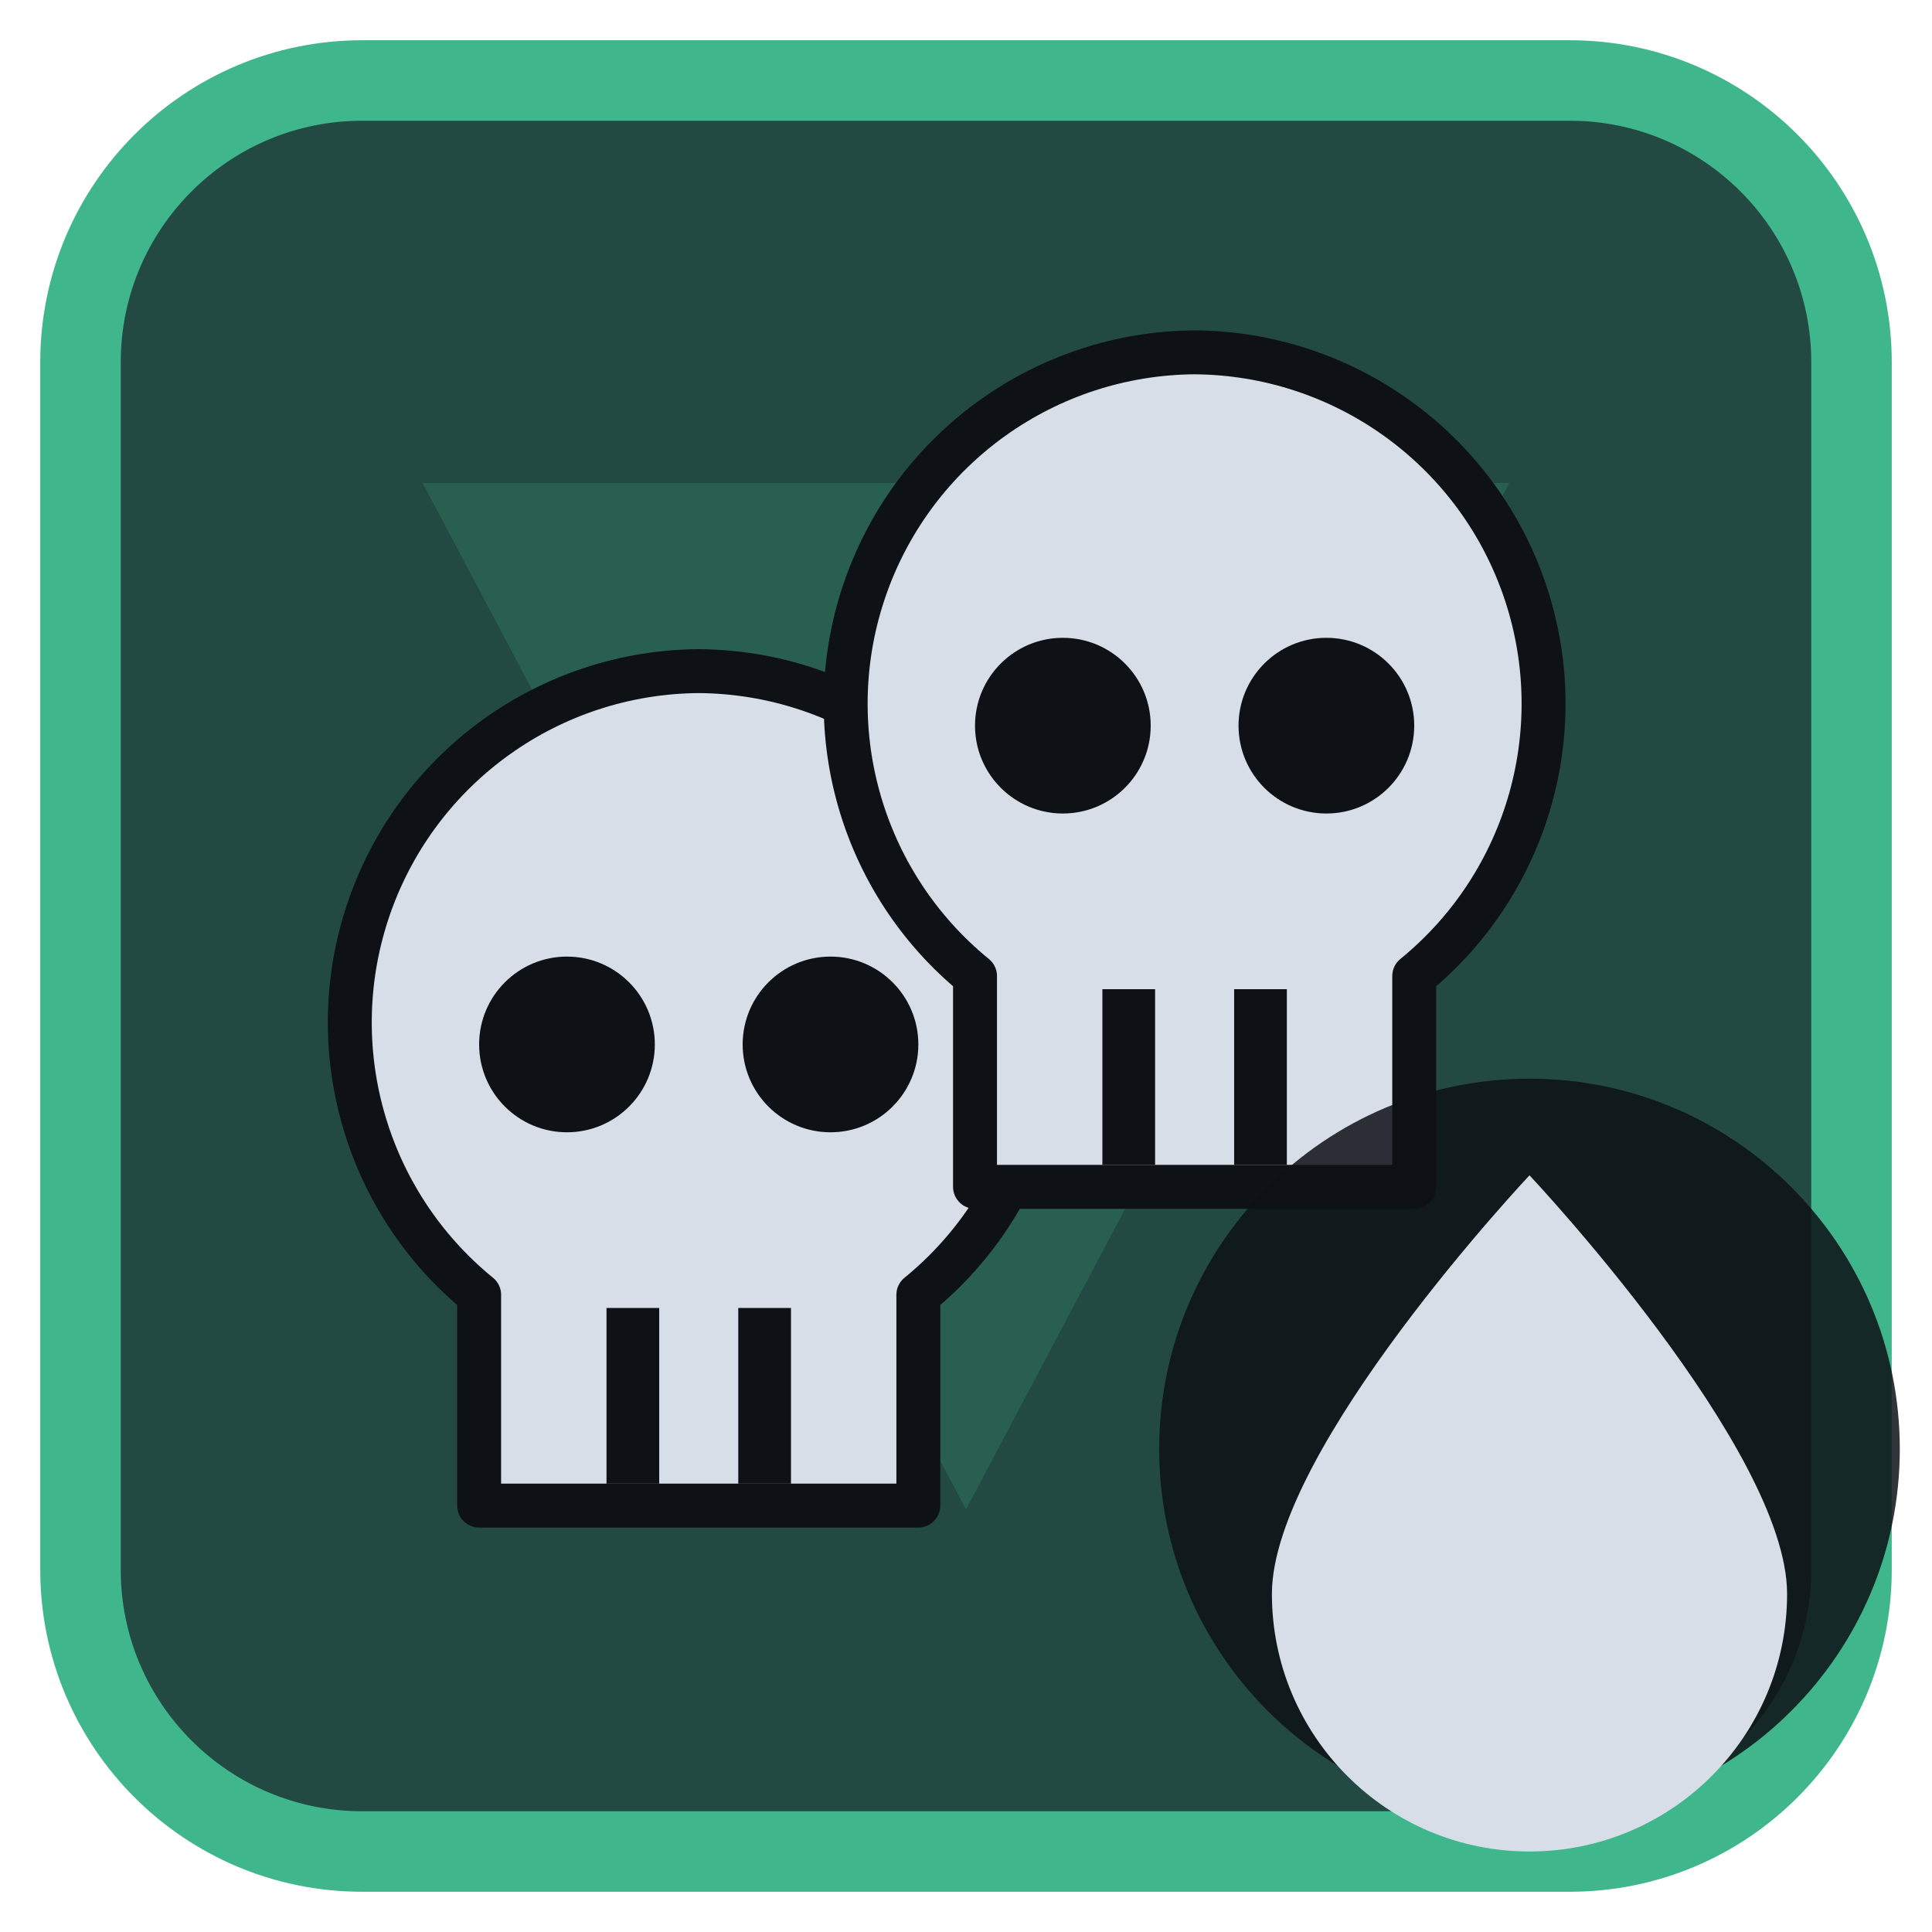
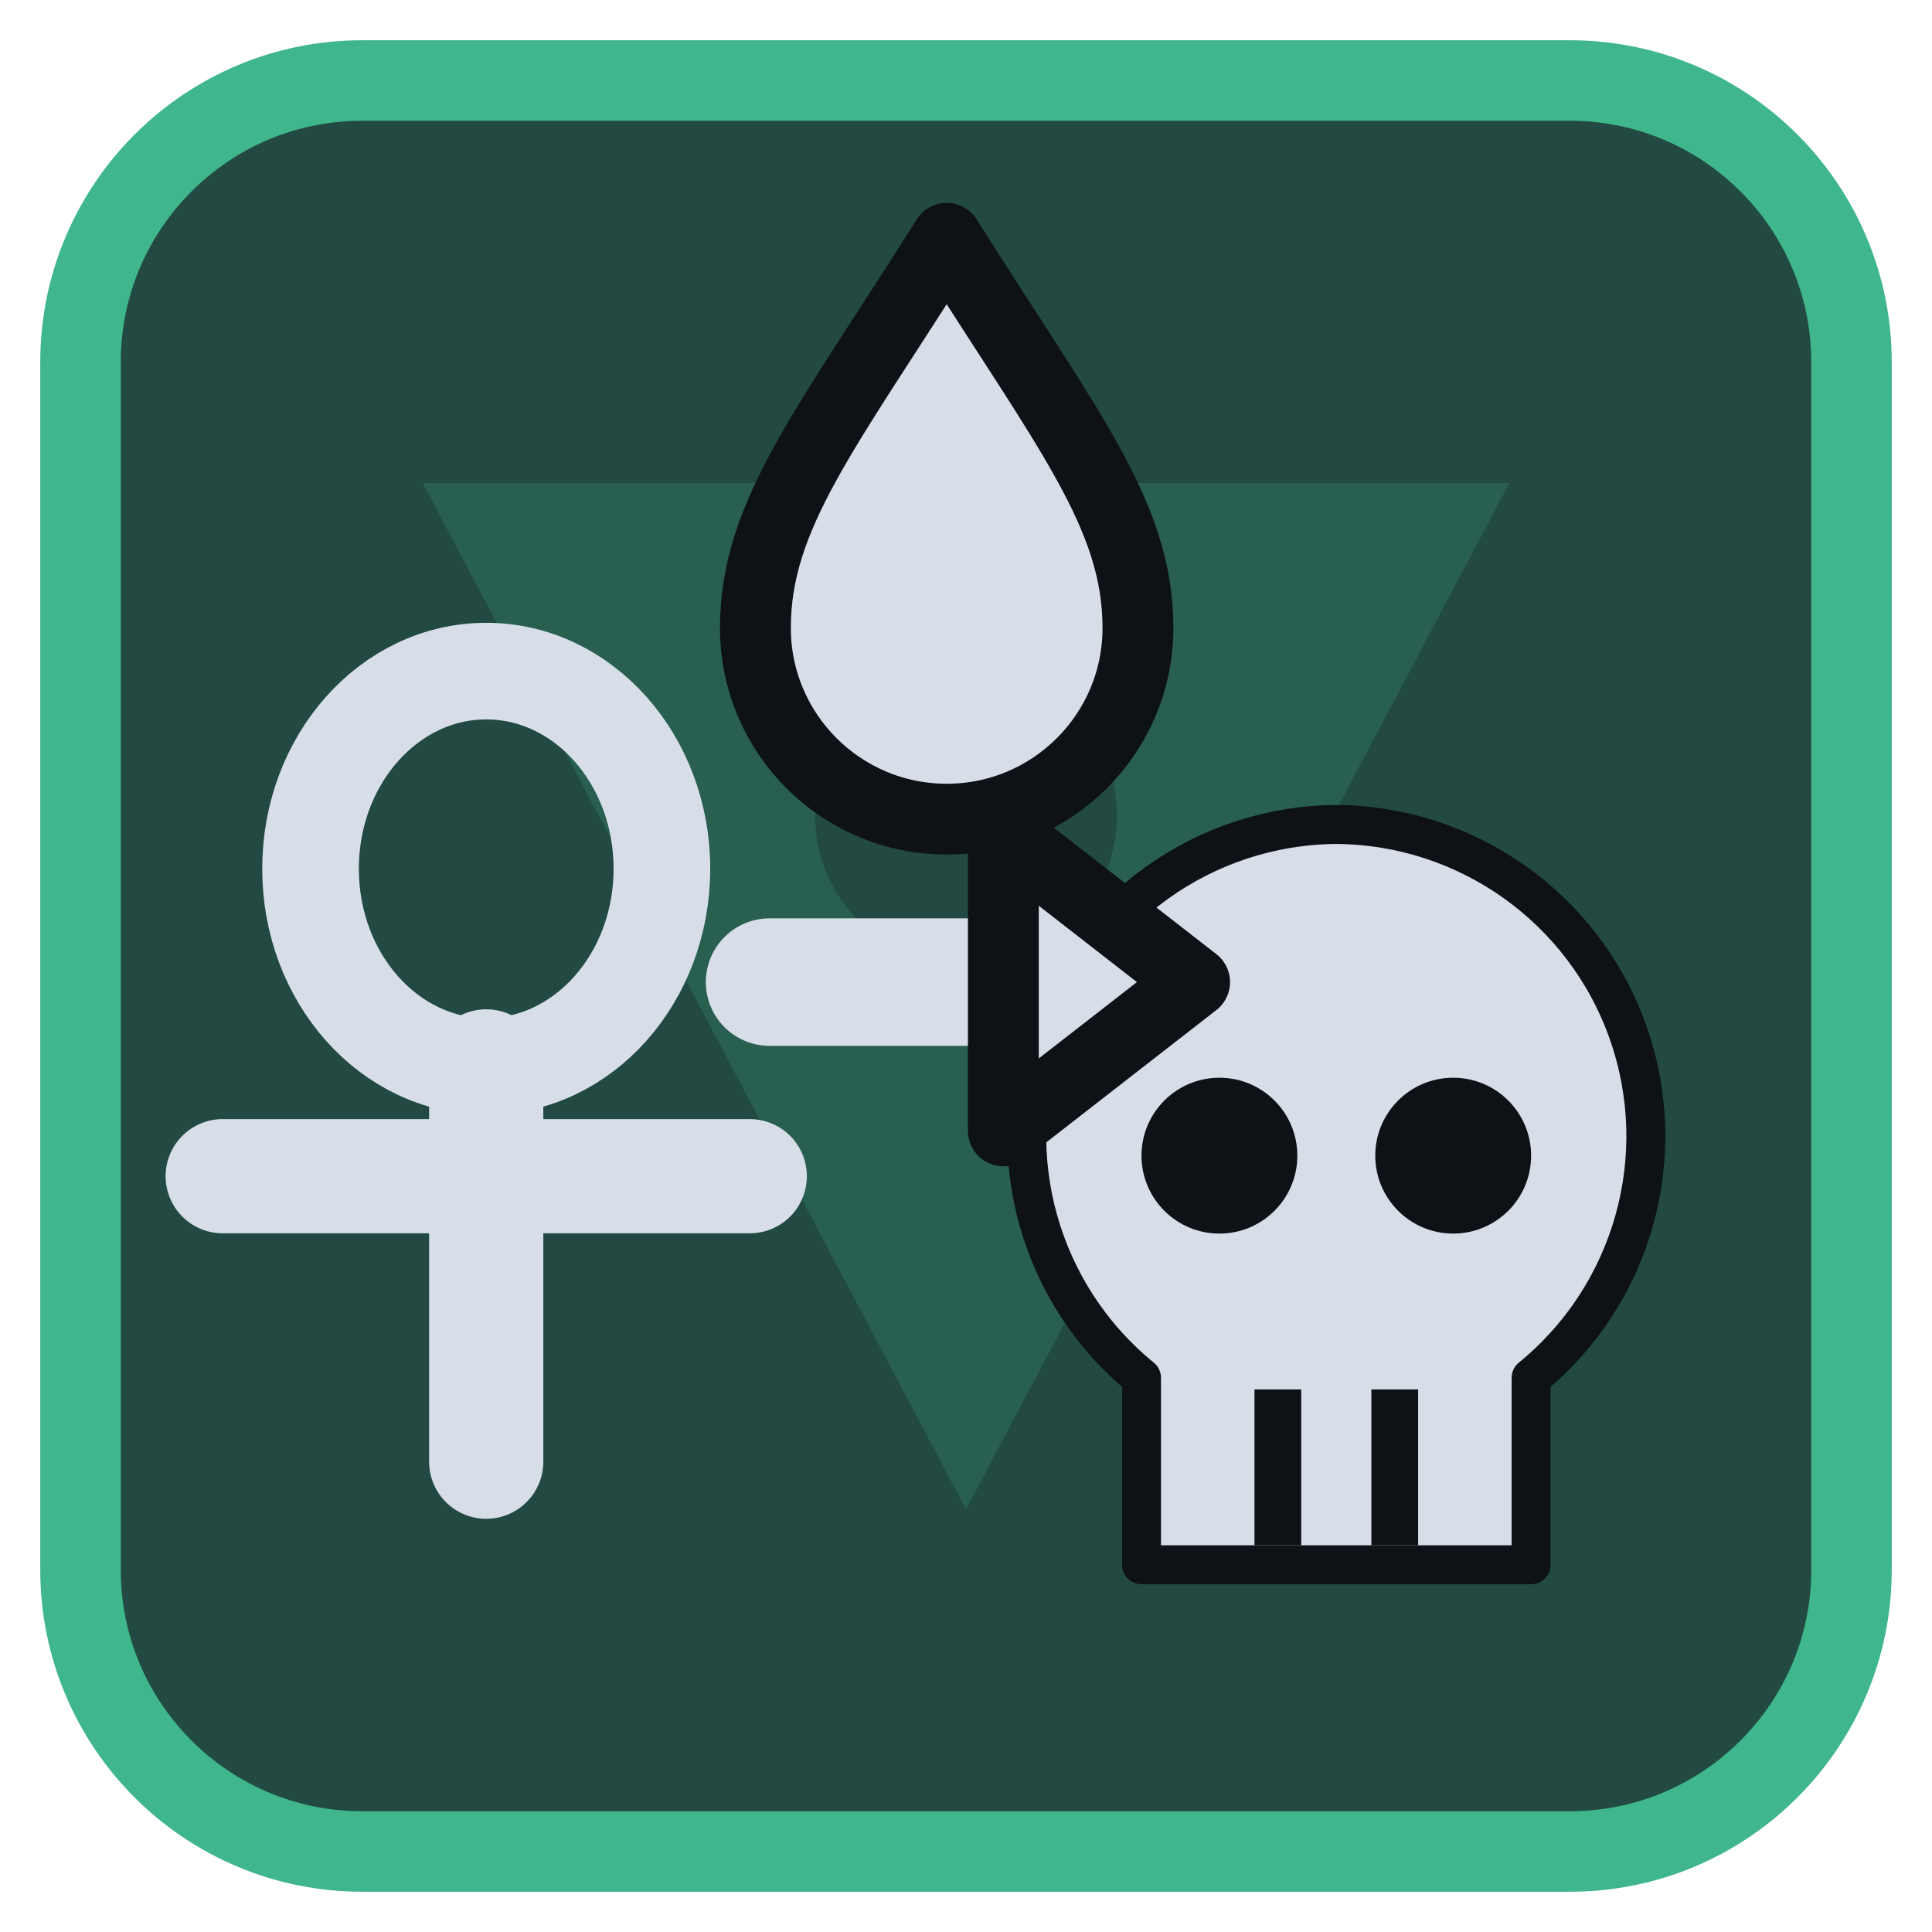
<svg xmlns="http://www.w3.org/2000/svg" viewBox="0 0 24 24" width="24" height="24">
  <rect x="1" y="1" width="22" height="22" rx="3.5" fill="#224a42" stroke="#3fb68b" stroke-width="1" />
  <g opacity="0.2" transform="translate(3,3) scale(0.75)">
    <path d="M3 4h18L12 21zM9.5 9.5a2.5 2.5 0 1 0 5 0 2.5 2.5 0 1 0-5 0z" fill="#3fb68b" fill-rule="evenodd" />
  </g>
  <g transform="translate(1.2,1.2) scale(0.88)">
-     <g transform="translate(8.5,14) scale(0.62) translate(-12,-12)">
+     <g transform="translate(5.5,14) scale(0.62) translate(-12,-12.5)">
+       <ellipse cx="12" cy="7.5" rx="4" ry="4.5" fill="none" stroke="#d7dee8" stroke-width="2.2" stroke-linecap="round" stroke-linejoin="round" />
+       <path d="M12 12V21M6 14.5H18" fill="none" stroke="#d7dee8" stroke-width="2.6" stroke-linecap="round" stroke-linejoin="round" />
+     </g>
+     <g transform="translate(17.5,15.5) scale(0.55) translate(-12,-12)">
      <path d="M12 2.5a8 8 0 0 1 5 14.2V21.5H7V16.7A8 8 0 0 1 12 2.5z" fill="#d7dee8" stroke="#0e1116" stroke-width="1" stroke-linejoin="round" />
      <circle cx="9" cy="11" r="2" fill="#0e1116" />
      <circle cx="15" cy="11" r="2" fill="#0e1116" />
      <path d="M10.5 17V21M13.5 17V21" stroke="#0e1116" stroke-width="1.2" />
    </g>
-     <g transform="translate(15.5,9.5) scale(0.62) translate(-12,-12)">
-       <path d="M12 2.5a8 8 0 0 1 5 14.2V21.5H7V16.7A8 8 0 0 1 12 2.5z" fill="#d7dee8" stroke="#0e1116" stroke-width="1" stroke-linejoin="round" />
-       <circle cx="9" cy="11" r="2" fill="#0e1116" />
-       <circle cx="15" cy="11" r="2" fill="#0e1116" />
-       <path d="M10.5 17V21M13.5 17V21" stroke="#0e1116" stroke-width="1.2" />
-     </g>
+     <path d="M12 2C10.3 4.7 9.3 5.9 9.3 7.5A2.7 2.7 0 0 0 14.7 7.5C14.7 5.9 13.7 4.7 12 2Z" fill="#d7dee8" stroke="#0e1116" stroke-width="1" stroke-linejoin="round" />
+     <path d="M9.5 12.5H13.5" fill="none" stroke="#d7dee8" stroke-width="1.8" stroke-linecap="round" stroke-linejoin="round" />
+     <path d="M15.5 12.5L12.8 10.4V14.6Z" fill="#d7dee8" stroke="#0e1116" stroke-width="1" stroke-linejoin="round" />
  </g>
-   <circle cx="19" cy="18" r="4.6" fill="#0e1116" fill-opacity="0.85" />
-   <path d="M19 14.6C19 14.6 15.8 18 15.8 19.8A3.2 3.2 0 0 0 22.2 19.8C22.2 18 19 14.6 19 14.6Z" fill="#d7dee8" />
</svg>
